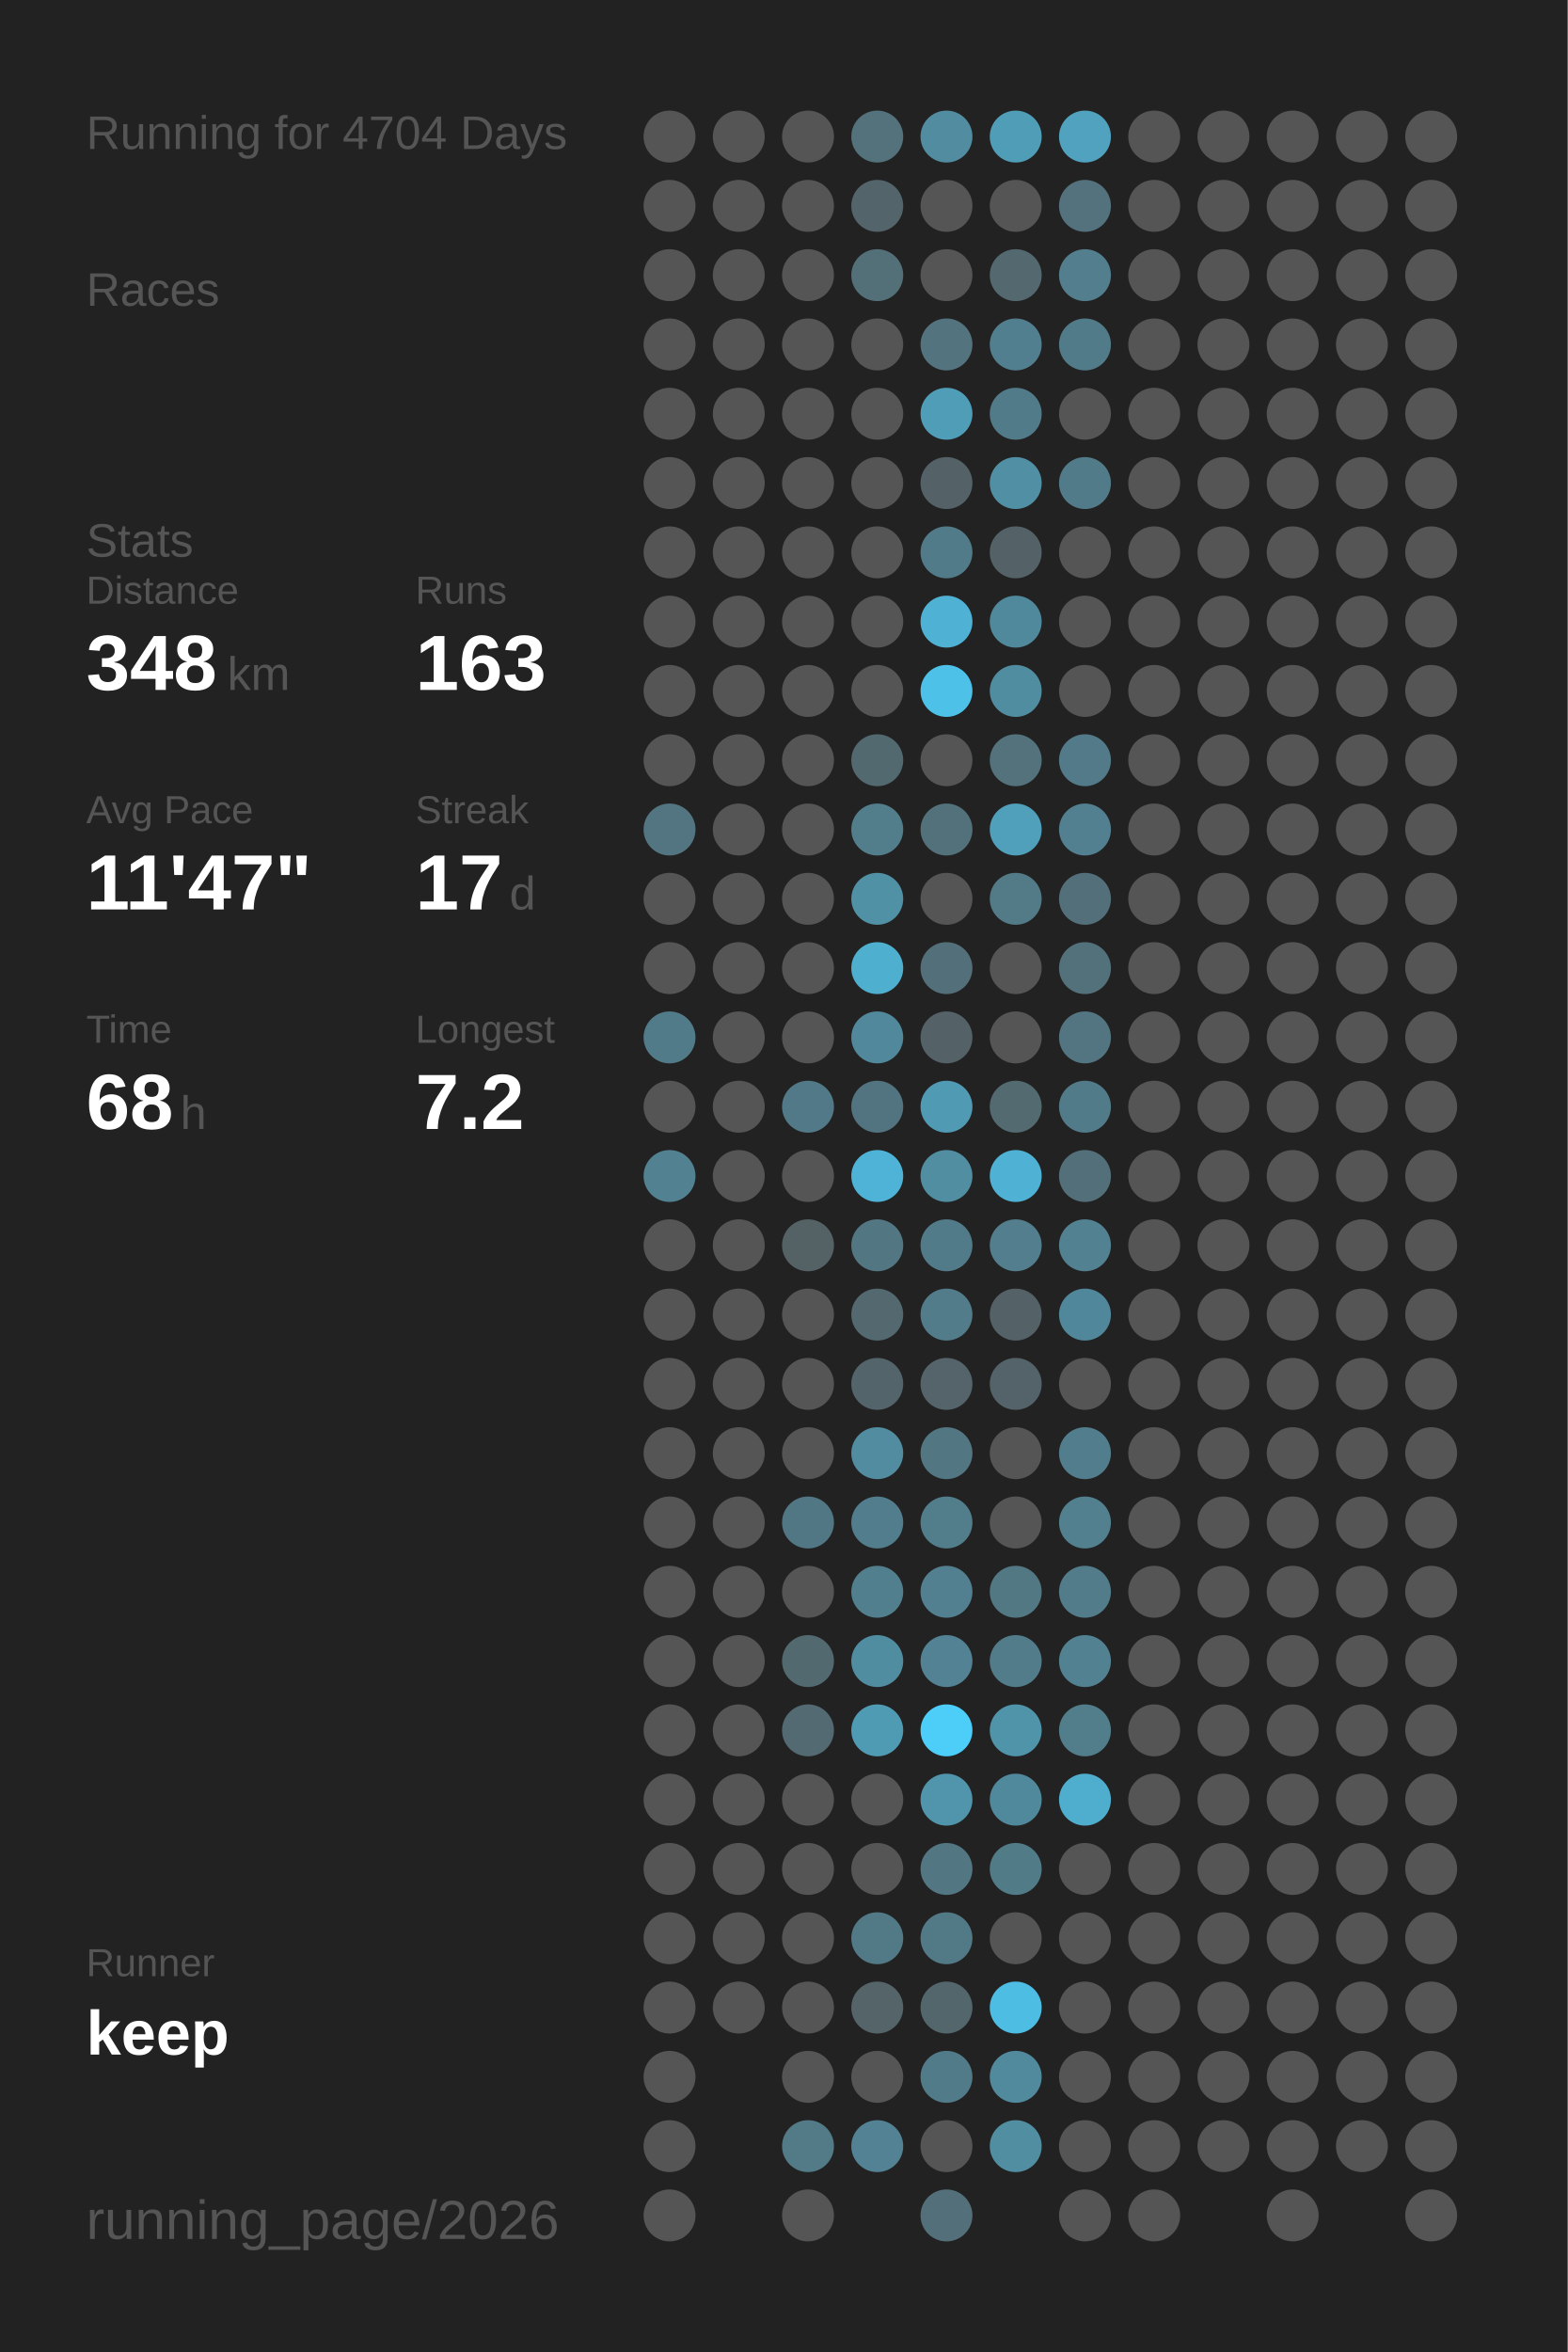
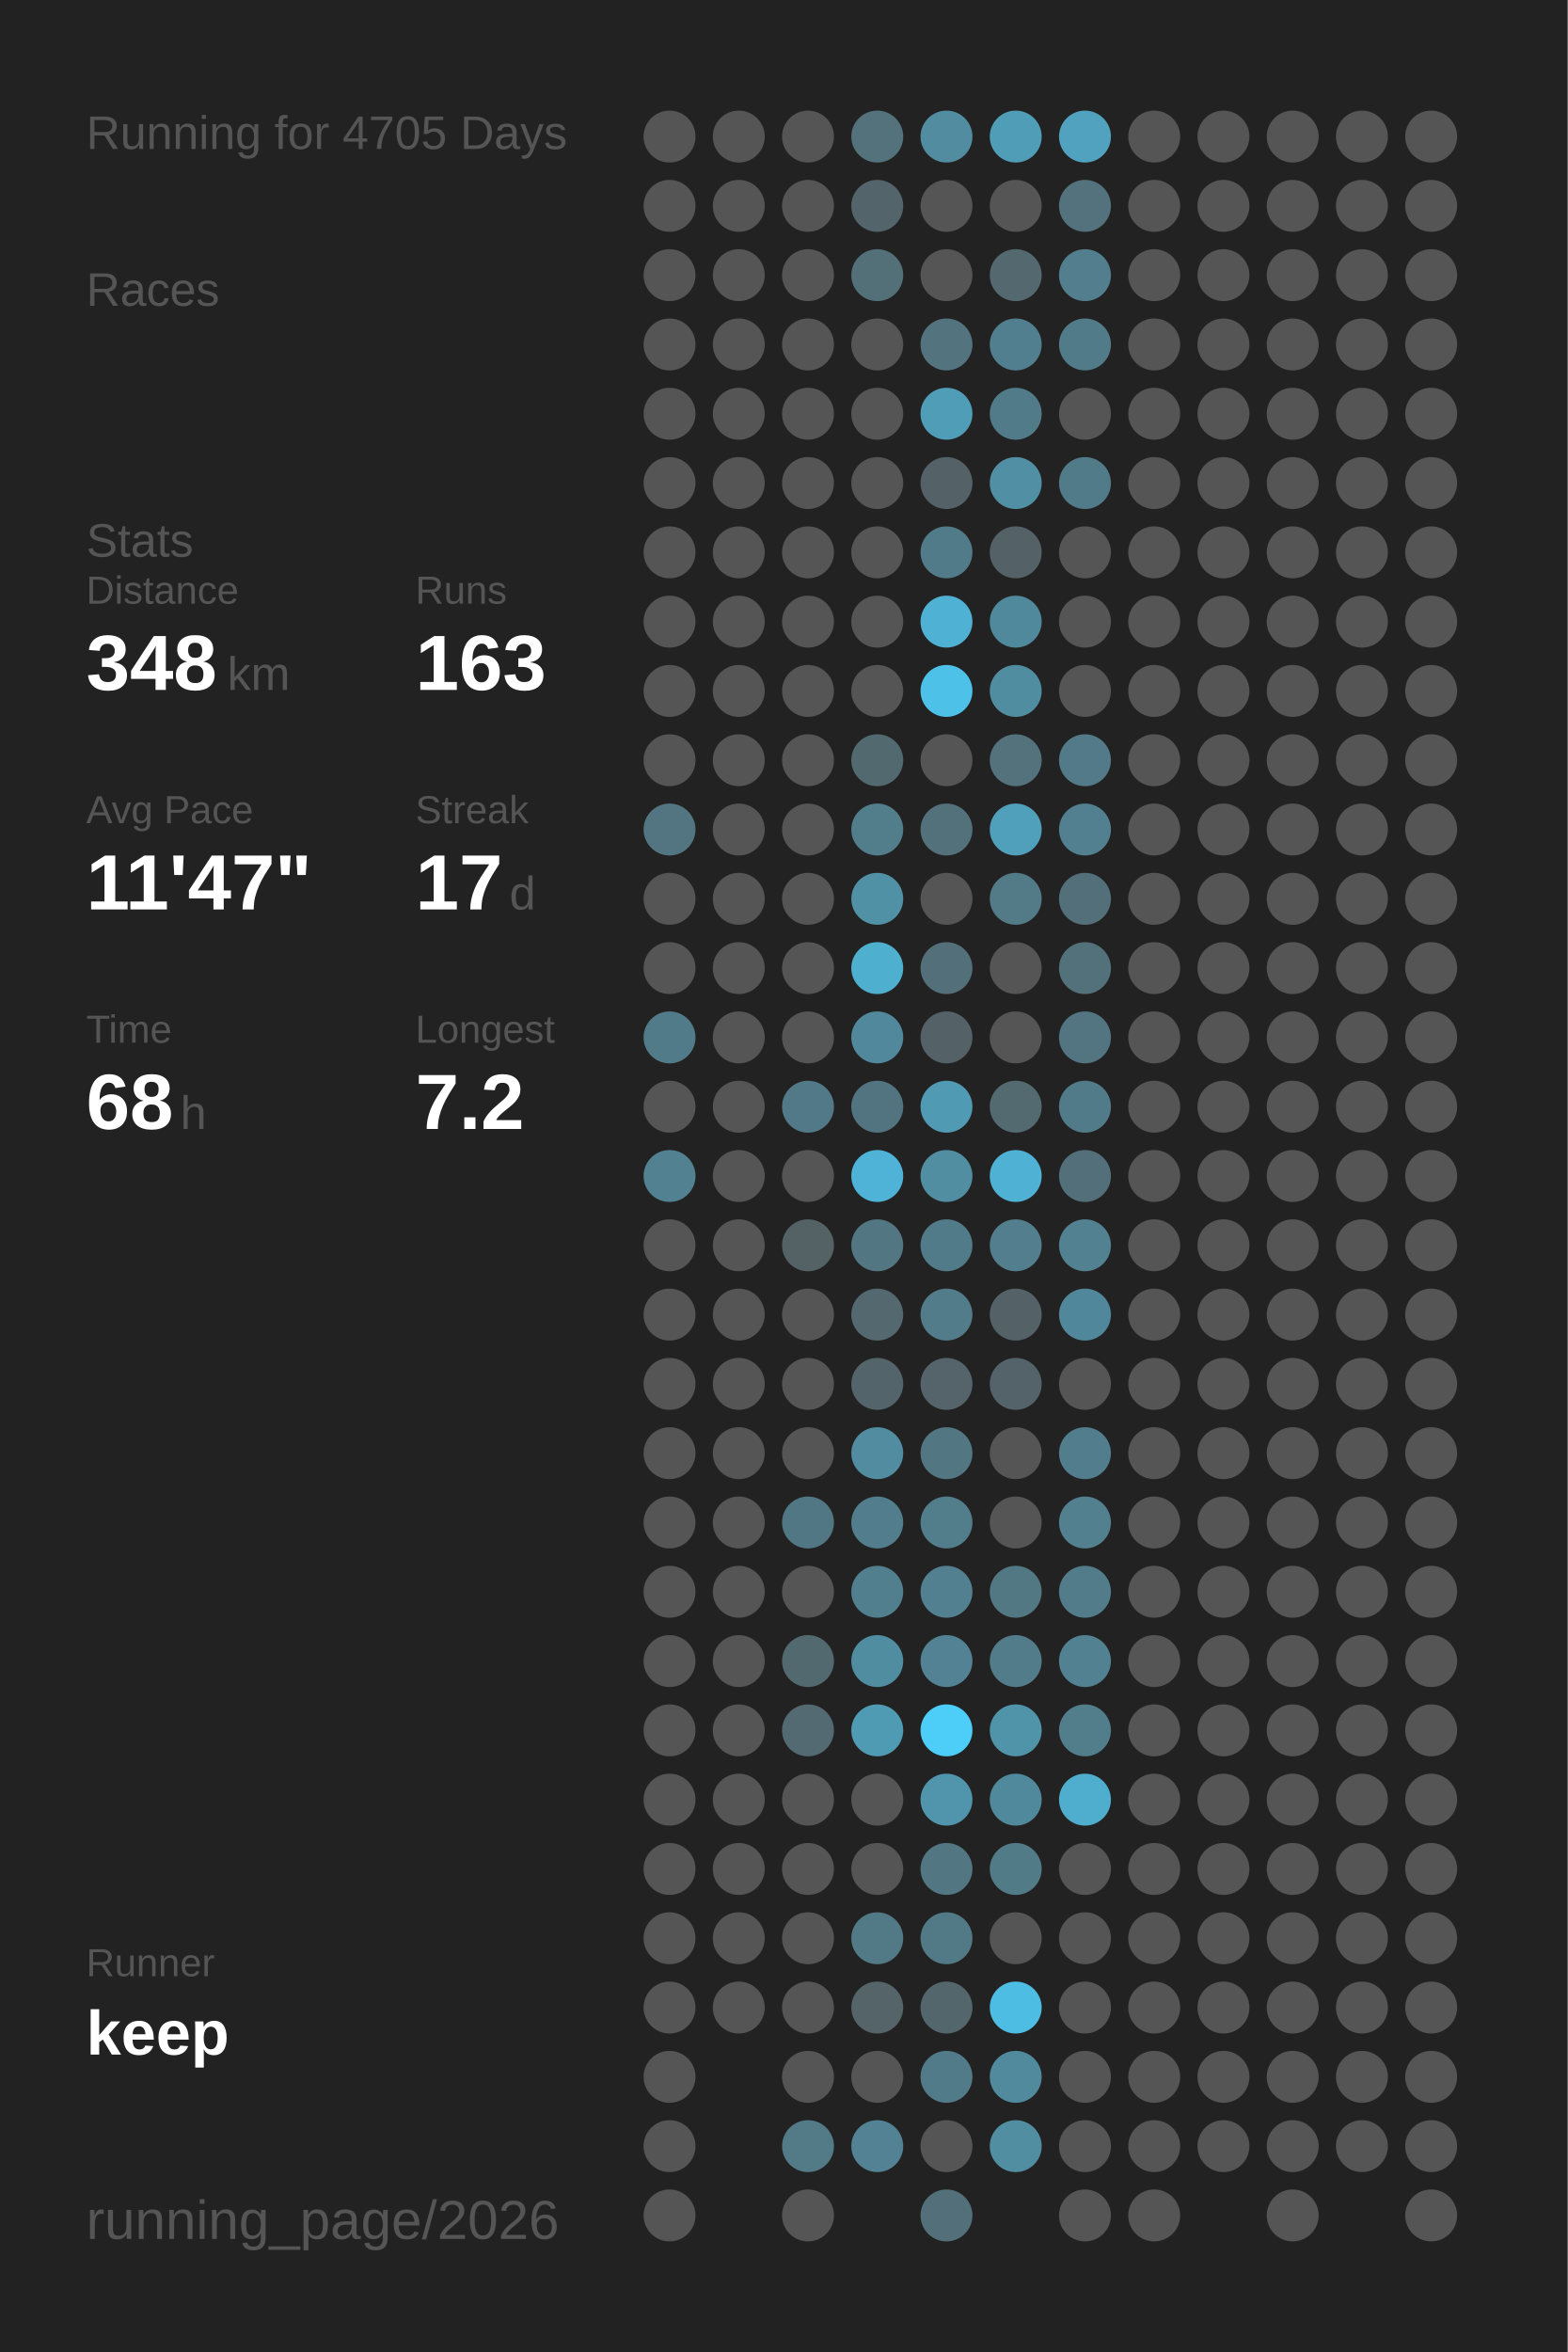
<svg xmlns="http://www.w3.org/2000/svg" baseProfile="full" height="300mm" version="1.1" viewBox="0,0,200,300" width="200mm">
  <defs />
  <rect fill="#222222" height="300" width="200" x="0" y="0" />
-   <text fill="#555555" style="font-size:6px; font-family:Arial;" x="11" y="19">Running for 4704 Days</text>
+   <text fill="#555555" style="font-size:6px; font-family:Arial;" x="11" y="19">Running for 4705 Days</text>
  <text fill="#555555" style="font-size:6px; font-family:Arial;" x="11" y="39">Races</text>
  <text fill="#555555" style="font-size:6px; font-family:Arial;" x="11" y="71">Stats</text>
  <text fill="#555555" style="font-size:5px; font-family:Arial;" x="11" y="77">Distance</text>
  <text fill="#FFFFFF" style="font-size:10px; font-family:Arial; font-weight:bold;" x="11" y="88">348</text>
  <text fill="#555555" style="font-size:6px; font-family:Arial;" x="29" y="88">km</text>
  <text fill="#555555" style="font-size:5px; font-family:Arial;" x="53" y="77">Runs</text>
  <text fill="#FFFFFF" style="font-size:10px; font-family:Arial; font-weight:bold;" x="53" y="88">163</text>
  <text fill="#555555" style="font-size:5px; font-family:Arial;" x="11" y="105">Avg Pace</text>
  <text fill="#FFFFFF" style="font-size:10px; font-family:Arial; font-weight:bold;" x="11" y="116">11'47"</text>
  <text fill="#555555" style="font-size:5px; font-family:Arial;" x="53" y="105">Streak</text>
  <text fill="#FFFFFF" style="font-size:10px; font-family:Arial; font-weight:bold;" x="53" y="116">17</text>
  <text fill="#555555" style="font-size:6px; font-family:Arial;" x="65" y="116">d</text>
  <text fill="#555555" style="font-size:5px; font-family:Arial;" x="11" y="133">Time</text>
  <text fill="#FFFFFF" style="font-size:10px; font-family:Arial; font-weight:bold;" x="11" y="144">68</text>
  <text fill="#555555" style="font-size:6px; font-family:Arial;" x="23" y="144">h</text>
  <text fill="#555555" style="font-size:5px; font-family:Arial;" x="53" y="133">Longest</text>
  <text fill="#FFFFFF" style="font-size:10px; font-family:Arial; font-weight:bold;" x="53" y="144">7.2</text>
  <text fill="#555555" style="font-size:5px; font-family:Arial;" x="11" y="252.065">Runner</text>
  <text fill="#FFFFFF" style="font-size:8px; font-family:Arial; font-weight:bold;" x="11" y="262.065">keep</text>
  <text fill="#555555" style="font-size:7px; font-family:Arial;" x="11" y="285.581">running_page/2026</text>
  <circle cx="85.417" cy="17.419" fill="#555555" r="3.312" />
  <circle cx="85.417" cy="26.258" fill="#555555" r="3.312" />
  <circle cx="85.417" cy="35.097" fill="#555555" r="3.312" />
  <circle cx="85.417" cy="43.935" fill="#555555" r="3.312" />
  <circle cx="85.417" cy="52.774" fill="#555555" r="3.312" />
  <circle cx="85.417" cy="61.613" fill="#555555" r="3.312" />
  <circle cx="85.417" cy="70.452" fill="#555555" r="3.312" />
  <circle cx="85.417" cy="79.29" fill="#555555" r="3.312" />
  <circle cx="85.417" cy="88.129" fill="#555555" r="3.312" />
  <circle cx="85.417" cy="96.968" fill="#555555" r="3.312" />
  <circle cx="85.417" cy="105.806" fill="#527581" r="3.312" />
  <circle cx="85.417" cy="114.645" fill="#555555" r="3.312" />
  <circle cx="85.417" cy="123.484" fill="#555555" r="3.312" />
  <circle cx="85.417" cy="132.323" fill="#527b89" r="3.312" />
  <circle cx="85.417" cy="141.161" fill="#555555" r="3.312" />
  <circle cx="85.417" cy="150" fill="#528191" r="3.312" />
  <circle cx="85.417" cy="158.839" fill="#555555" r="3.312" />
  <circle cx="85.417" cy="167.677" fill="#555555" r="3.312" />
  <circle cx="85.417" cy="176.516" fill="#555555" r="3.312" />
  <circle cx="85.417" cy="185.355" fill="#555555" r="3.312" />
  <circle cx="85.417" cy="194.194" fill="#555555" r="3.312" />
  <circle cx="85.417" cy="203.032" fill="#555555" r="3.312" />
  <circle cx="85.417" cy="211.871" fill="#555555" r="3.312" />
  <circle cx="85.417" cy="220.71" fill="#555555" r="3.312" />
  <circle cx="85.417" cy="229.548" fill="#555555" r="3.312" />
  <circle cx="85.417" cy="238.387" fill="#555555" r="3.312" />
  <circle cx="85.417" cy="247.226" fill="#555555" r="3.312" />
  <circle cx="85.417" cy="256.065" fill="#555555" r="3.312" />
  <circle cx="85.417" cy="264.903" fill="#555555" r="3.312" />
  <circle cx="85.417" cy="273.742" fill="#555555" r="3.312" />
  <circle cx="85.417" cy="282.581" fill="#555555" r="3.312" />
  <circle cx="94.25" cy="17.419" fill="#555555" r="3.312" />
  <circle cx="94.25" cy="26.258" fill="#555555" r="3.312" />
  <circle cx="94.25" cy="35.097" fill="#555555" r="3.312" />
  <circle cx="94.25" cy="43.935" fill="#555555" r="3.312" />
  <circle cx="94.25" cy="52.774" fill="#555555" r="3.312" />
  <circle cx="94.25" cy="61.613" fill="#555555" r="3.312" />
  <circle cx="94.25" cy="70.452" fill="#555555" r="3.312" />
  <circle cx="94.25" cy="79.29" fill="#555555" r="3.312" />
  <circle cx="94.25" cy="88.129" fill="#555555" r="3.312" />
  <circle cx="94.25" cy="96.968" fill="#555555" r="3.312" />
  <circle cx="94.25" cy="105.806" fill="#555555" r="3.312" />
  <circle cx="94.25" cy="114.645" fill="#555555" r="3.312" />
  <circle cx="94.25" cy="123.484" fill="#555555" r="3.312" />
  <circle cx="94.25" cy="132.323" fill="#555555" r="3.312" />
  <circle cx="94.25" cy="141.161" fill="#555555" r="3.312" />
  <circle cx="94.25" cy="150" fill="#555555" r="3.312" />
  <circle cx="94.25" cy="158.839" fill="#555555" r="3.312" />
  <circle cx="94.25" cy="167.677" fill="#555555" r="3.312" />
  <circle cx="94.25" cy="176.516" fill="#555555" r="3.312" />
  <circle cx="94.25" cy="185.355" fill="#555555" r="3.312" />
  <circle cx="94.25" cy="194.194" fill="#555555" r="3.312" />
  <circle cx="94.25" cy="203.032" fill="#555555" r="3.312" />
  <circle cx="94.25" cy="211.871" fill="#555555" r="3.312" />
  <circle cx="94.25" cy="220.71" fill="#555555" r="3.312" />
  <circle cx="94.25" cy="229.548" fill="#555555" r="3.312" />
  <circle cx="94.25" cy="238.387" fill="#555555" r="3.312" />
  <circle cx="94.25" cy="247.226" fill="#555555" r="3.312" />
  <circle cx="94.25" cy="256.065" fill="#555555" r="3.312" />
  <circle cx="103.083" cy="17.419" fill="#555555" r="3.312" />
  <circle cx="103.083" cy="26.258" fill="#555555" r="3.312" />
  <circle cx="103.083" cy="35.097" fill="#555555" r="3.312" />
  <circle cx="103.083" cy="43.935" fill="#555555" r="3.312" />
  <circle cx="103.083" cy="52.774" fill="#555555" r="3.312" />
  <circle cx="103.083" cy="61.613" fill="#555555" r="3.312" />
  <circle cx="103.083" cy="70.452" fill="#555555" r="3.312" />
  <circle cx="103.083" cy="79.29" fill="#555555" r="3.312" />
  <circle cx="103.083" cy="88.129" fill="#555555" r="3.312" />
  <circle cx="103.083" cy="96.968" fill="#555555" r="3.312" />
  <circle cx="103.083" cy="105.806" fill="#555555" r="3.312" />
  <circle cx="103.083" cy="114.645" fill="#555555" r="3.312" />
  <circle cx="103.083" cy="123.484" fill="#555555" r="3.312" />
  <circle cx="103.083" cy="132.323" fill="#555555" r="3.312" />
  <circle cx="103.083" cy="141.161" fill="#527987" r="3.312" />
  <circle cx="103.083" cy="150" fill="#555555" r="3.312" />
  <circle cx="103.083" cy="158.839" fill="#546266" r="3.312" />
  <circle cx="103.083" cy="167.677" fill="#555555" r="3.312" />
  <circle cx="103.083" cy="176.516" fill="#555555" r="3.312" />
  <circle cx="103.083" cy="185.355" fill="#555555" r="3.312" />
  <circle cx="103.083" cy="194.194" fill="#527784" r="3.312" />
  <circle cx="103.083" cy="203.032" fill="#555555" r="3.312" />
  <circle cx="103.083" cy="211.871" fill="#536970" r="3.312" />
  <circle cx="103.083" cy="220.71" fill="#536a72" r="3.312" />
  <circle cx="103.083" cy="229.548" fill="#555555" r="3.312" />
  <circle cx="103.083" cy="238.387" fill="#555555" r="3.312" />
  <circle cx="103.083" cy="247.226" fill="#555555" r="3.312" />
  <circle cx="103.083" cy="256.065" fill="#555555" r="3.312" />
  <circle cx="103.083" cy="264.903" fill="#555555" r="3.312" />
  <circle cx="103.083" cy="273.742" fill="#527a87" r="3.312" />
  <circle cx="103.083" cy="282.581" fill="#555555" r="3.312" />
  <circle cx="111.917" cy="17.419" fill="#53727c" r="3.312" />
  <circle cx="111.917" cy="26.258" fill="#53656b" r="3.312" />
  <circle cx="111.917" cy="35.097" fill="#536f78" r="3.312" />
  <circle cx="111.917" cy="43.935" fill="#555555" r="3.312" />
  <circle cx="111.917" cy="52.774" fill="#555555" r="3.312" />
  <circle cx="111.917" cy="61.613" fill="#555555" r="3.312" />
  <circle cx="111.917" cy="70.452" fill="#555555" r="3.312" />
  <circle cx="111.917" cy="79.29" fill="#555555" r="3.312" />
  <circle cx="111.917" cy="88.129" fill="#555555" r="3.312" />
  <circle cx="111.917" cy="96.968" fill="#536970" r="3.312" />
  <circle cx="111.917" cy="105.806" fill="#527d8b" r="3.312" />
  <circle cx="111.917" cy="114.645" fill="#5191a6" r="3.312" />
  <circle cx="111.917" cy="123.484" fill="#4fafcf" r="3.312" />
  <circle cx="111.917" cy="132.323" fill="#51889b" r="3.312" />
  <circle cx="111.917" cy="141.161" fill="#527480" r="3.312" />
  <circle cx="111.917" cy="150" fill="#4eb3d6" r="3.312" />
  <circle cx="111.917" cy="158.839" fill="#527783" r="3.312" />
  <circle cx="111.917" cy="167.677" fill="#53686f" r="3.312" />
  <circle cx="111.917" cy="176.516" fill="#53646a" r="3.312" />
  <circle cx="111.917" cy="185.355" fill="#518ca0" r="3.312" />
  <circle cx="111.917" cy="194.194" fill="#527d8c" r="3.312" />
  <circle cx="111.917" cy="203.032" fill="#527f8e" r="3.312" />
  <circle cx="111.917" cy="211.871" fill="#518da1" r="3.312" />
  <circle cx="111.917" cy="220.71" fill="#509bb4" r="3.312" />
  <circle cx="111.917" cy="229.548" fill="#555555" r="3.312" />
  <circle cx="111.917" cy="238.387" fill="#555555" r="3.312" />
  <circle cx="111.917" cy="247.226" fill="#527986" r="3.312" />
  <circle cx="111.917" cy="256.065" fill="#546469" r="3.312" />
  <circle cx="111.917" cy="264.903" fill="#555555" r="3.312" />
  <circle cx="111.917" cy="273.742" fill="#528293" r="3.312" />
  <circle cx="120.75" cy="17.419" fill="#518ca0" r="3.312" />
  <circle cx="120.75" cy="26.258" fill="#555555" r="3.312" />
  <circle cx="120.75" cy="35.097" fill="#555555" r="3.312" />
  <circle cx="120.75" cy="43.935" fill="#53737e" r="3.312" />
  <circle cx="120.75" cy="52.774" fill="#509db8" r="3.312" />
  <circle cx="120.75" cy="61.613" fill="#546267" r="3.312" />
  <circle cx="120.75" cy="70.452" fill="#527b89" r="3.312" />
  <circle cx="120.75" cy="79.29" fill="#4fb2d4" r="3.312" />
  <circle cx="120.75" cy="88.129" fill="#4ec1e8" r="3.312" />
  <circle cx="120.75" cy="96.968" fill="#555555" r="3.312" />
  <circle cx="120.75" cy="105.806" fill="#53717b" r="3.312" />
  <circle cx="120.75" cy="114.645" fill="#555555" r="3.312" />
  <circle cx="120.75" cy="123.484" fill="#536f79" r="3.312" />
  <circle cx="120.75" cy="132.323" fill="#546166" r="3.312" />
  <circle cx="120.75" cy="141.161" fill="#509ab3" r="3.312" />
  <circle cx="120.75" cy="150" fill="#518ea2" r="3.312" />
  <circle cx="120.75" cy="158.839" fill="#527b89" r="3.312" />
  <circle cx="120.75" cy="167.677" fill="#527c8a" r="3.312" />
  <circle cx="120.75" cy="176.516" fill="#54646a" r="3.312" />
  <circle cx="120.75" cy="185.355" fill="#527682" r="3.312" />
  <circle cx="120.75" cy="194.194" fill="#527d8b" r="3.312" />
  <circle cx="120.75" cy="203.032" fill="#528090" r="3.312" />
  <circle cx="120.75" cy="211.871" fill="#528293" r="3.312" />
  <circle cx="120.75" cy="220.71" fill="#4dcef9" r="3.312" />
  <circle cx="120.75" cy="229.548" fill="#5095ac" r="3.312" />
  <circle cx="120.75" cy="238.387" fill="#527682" r="3.312" />
  <circle cx="120.75" cy="247.226" fill="#527986" r="3.312" />
  <circle cx="120.75" cy="256.065" fill="#53666c" r="3.312" />
  <circle cx="120.75" cy="264.903" fill="#527b89" r="3.312" />
  <circle cx="120.75" cy="273.742" fill="#555555" r="3.312" />
  <circle cx="120.75" cy="282.581" fill="#53707a" r="3.312" />
  <circle cx="129.583" cy="17.419" fill="#509db7" r="3.312" />
  <circle cx="129.583" cy="26.258" fill="#555555" r="3.312" />
  <circle cx="129.583" cy="35.097" fill="#53686f" r="3.312" />
  <circle cx="129.583" cy="43.935" fill="#527f8f" r="3.312" />
  <circle cx="129.583" cy="52.774" fill="#527b89" r="3.312" />
  <circle cx="129.583" cy="61.613" fill="#518fa4" r="3.312" />
  <circle cx="129.583" cy="70.452" fill="#546267" r="3.312" />
  <circle cx="129.583" cy="79.29" fill="#51899c" r="3.312" />
  <circle cx="129.583" cy="88.129" fill="#518da1" r="3.312" />
  <circle cx="129.583" cy="96.968" fill="#53727c" r="3.312" />
  <circle cx="129.583" cy="105.806" fill="#50a0bb" r="3.312" />
  <circle cx="129.583" cy="114.645" fill="#527a87" r="3.312" />
  <circle cx="129.583" cy="123.484" fill="#555555" r="3.312" />
  <circle cx="129.583" cy="132.323" fill="#555555" r="3.312" />
  <circle cx="129.583" cy="141.161" fill="#536a71" r="3.312" />
  <circle cx="129.583" cy="150" fill="#4fb2d4" r="3.312" />
  <circle cx="129.583" cy="158.839" fill="#527e8e" r="3.312" />
  <circle cx="129.583" cy="167.677" fill="#546267" r="3.312" />
  <circle cx="129.583" cy="176.516" fill="#546369" r="3.312" />
  <circle cx="129.583" cy="185.355" fill="#555555" r="3.312" />
  <circle cx="129.583" cy="194.194" fill="#555555" r="3.312" />
  <circle cx="129.583" cy="203.032" fill="#527884" r="3.312" />
  <circle cx="129.583" cy="211.871" fill="#527c8a" r="3.312" />
  <circle cx="129.583" cy="220.71" fill="#5094aa" r="3.312" />
  <circle cx="129.583" cy="229.548" fill="#51899c" r="3.312" />
  <circle cx="129.583" cy="238.387" fill="#527b88" r="3.312" />
  <circle cx="129.583" cy="247.226" fill="#555555" r="3.312" />
  <circle cx="129.583" cy="256.065" fill="#4ebde3" r="3.312" />
  <circle cx="129.583" cy="264.903" fill="#51899d" r="3.312" />
  <circle cx="129.583" cy="273.742" fill="#518ea2" r="3.312" />
  <circle cx="138.417" cy="17.419" fill="#50a2be" r="3.312" />
  <circle cx="138.417" cy="26.258" fill="#53727d" r="3.312" />
  <circle cx="138.417" cy="35.097" fill="#527e8d" r="3.312" />
  <circle cx="138.417" cy="43.935" fill="#527b89" r="3.312" />
  <circle cx="138.417" cy="52.774" fill="#555555" r="3.312" />
  <circle cx="138.417" cy="61.613" fill="#527b89" r="3.312" />
  <circle cx="138.417" cy="70.452" fill="#555555" r="3.312" />
  <circle cx="138.417" cy="79.29" fill="#555555" r="3.312" />
  <circle cx="138.417" cy="88.129" fill="#555555" r="3.312" />
  <circle cx="138.417" cy="96.968" fill="#527a88" r="3.312" />
  <circle cx="138.417" cy="105.806" fill="#528090" r="3.312" />
  <circle cx="138.417" cy="114.645" fill="#53707a" r="3.312" />
  <circle cx="138.417" cy="123.484" fill="#53717b" r="3.312" />
  <circle cx="138.417" cy="132.323" fill="#527581" r="3.312" />
  <circle cx="138.417" cy="141.161" fill="#527b89" r="3.312" />
  <circle cx="138.417" cy="150" fill="#53707a" r="3.312" />
  <circle cx="138.417" cy="158.839" fill="#528191" r="3.312" />
  <circle cx="138.417" cy="167.677" fill="#51879a" r="3.312" />
  <circle cx="138.417" cy="176.516" fill="#555555" r="3.312" />
  <circle cx="138.417" cy="185.355" fill="#527d8c" r="3.312" />
  <circle cx="138.417" cy="194.194" fill="#52808f" r="3.312" />
  <circle cx="138.417" cy="203.032" fill="#527c8a" r="3.312" />
  <circle cx="138.417" cy="211.871" fill="#528292" r="3.312" />
  <circle cx="138.417" cy="220.71" fill="#527e8c" r="3.312" />
  <circle cx="138.417" cy="229.548" fill="#4faece" r="3.312" />
  <circle cx="138.417" cy="238.387" fill="#555555" r="3.312" />
  <circle cx="138.417" cy="247.226" fill="#555555" r="3.312" />
  <circle cx="138.417" cy="256.065" fill="#555555" r="3.312" />
  <circle cx="138.417" cy="264.903" fill="#555555" r="3.312" />
  <circle cx="138.417" cy="273.742" fill="#555555" r="3.312" />
  <circle cx="138.417" cy="282.581" fill="#555555" r="3.312" />
  <circle cx="147.25" cy="17.419" fill="#555555" r="3.312" />
  <circle cx="147.25" cy="26.258" fill="#555555" r="3.312" />
  <circle cx="147.25" cy="35.097" fill="#555555" r="3.312" />
  <circle cx="147.25" cy="43.935" fill="#555555" r="3.312" />
  <circle cx="147.25" cy="52.774" fill="#555555" r="3.312" />
  <circle cx="147.25" cy="61.613" fill="#555555" r="3.312" />
  <circle cx="147.25" cy="70.452" fill="#555555" r="3.312" />
  <circle cx="147.25" cy="79.29" fill="#555555" r="3.312" />
  <circle cx="147.25" cy="88.129" fill="#555555" r="3.312" />
  <circle cx="147.25" cy="96.968" fill="#555555" r="3.312" />
  <circle cx="147.25" cy="105.806" fill="#555555" r="3.312" />
  <circle cx="147.25" cy="114.645" fill="#555555" r="3.312" />
  <circle cx="147.25" cy="123.484" fill="#555555" r="3.312" />
  <circle cx="147.25" cy="132.323" fill="#555555" r="3.312" />
  <circle cx="147.25" cy="141.161" fill="#555555" r="3.312" />
  <circle cx="147.25" cy="150" fill="#555555" r="3.312" />
  <circle cx="147.25" cy="158.839" fill="#555555" r="3.312" />
  <circle cx="147.25" cy="167.677" fill="#555555" r="3.312" />
  <circle cx="147.25" cy="176.516" fill="#555555" r="3.312" />
  <circle cx="147.25" cy="185.355" fill="#555555" r="3.312" />
  <circle cx="147.25" cy="194.194" fill="#555555" r="3.312" />
  <circle cx="147.25" cy="203.032" fill="#555555" r="3.312" />
  <circle cx="147.25" cy="211.871" fill="#555555" r="3.312" />
  <circle cx="147.25" cy="220.71" fill="#555555" r="3.312" />
  <circle cx="147.25" cy="229.548" fill="#555555" r="3.312" />
  <circle cx="147.25" cy="238.387" fill="#555555" r="3.312" />
  <circle cx="147.25" cy="247.226" fill="#555555" r="3.312" />
  <circle cx="147.25" cy="256.065" fill="#555555" r="3.312" />
  <circle cx="147.25" cy="264.903" fill="#555555" r="3.312" />
  <circle cx="147.25" cy="273.742" fill="#555555" r="3.312" />
  <circle cx="147.25" cy="282.581" fill="#555555" r="3.312" />
  <circle cx="156.083" cy="17.419" fill="#555555" r="3.312" />
  <circle cx="156.083" cy="26.258" fill="#555555" r="3.312" />
  <circle cx="156.083" cy="35.097" fill="#555555" r="3.312" />
  <circle cx="156.083" cy="43.935" fill="#555555" r="3.312" />
  <circle cx="156.083" cy="52.774" fill="#555555" r="3.312" />
  <circle cx="156.083" cy="61.613" fill="#555555" r="3.312" />
  <circle cx="156.083" cy="70.452" fill="#555555" r="3.312" />
  <circle cx="156.083" cy="79.29" fill="#555555" r="3.312" />
  <circle cx="156.083" cy="88.129" fill="#555555" r="3.312" />
  <circle cx="156.083" cy="96.968" fill="#555555" r="3.312" />
  <circle cx="156.083" cy="105.806" fill="#555555" r="3.312" />
  <circle cx="156.083" cy="114.645" fill="#555555" r="3.312" />
  <circle cx="156.083" cy="123.484" fill="#555555" r="3.312" />
  <circle cx="156.083" cy="132.323" fill="#555555" r="3.312" />
  <circle cx="156.083" cy="141.161" fill="#555555" r="3.312" />
  <circle cx="156.083" cy="150" fill="#555555" r="3.312" />
  <circle cx="156.083" cy="158.839" fill="#555555" r="3.312" />
  <circle cx="156.083" cy="167.677" fill="#555555" r="3.312" />
  <circle cx="156.083" cy="176.516" fill="#555555" r="3.312" />
  <circle cx="156.083" cy="185.355" fill="#555555" r="3.312" />
  <circle cx="156.083" cy="194.194" fill="#555555" r="3.312" />
  <circle cx="156.083" cy="203.032" fill="#555555" r="3.312" />
  <circle cx="156.083" cy="211.871" fill="#555555" r="3.312" />
  <circle cx="156.083" cy="220.71" fill="#555555" r="3.312" />
  <circle cx="156.083" cy="229.548" fill="#555555" r="3.312" />
  <circle cx="156.083" cy="238.387" fill="#555555" r="3.312" />
  <circle cx="156.083" cy="247.226" fill="#555555" r="3.312" />
  <circle cx="156.083" cy="256.065" fill="#555555" r="3.312" />
  <circle cx="156.083" cy="264.903" fill="#555555" r="3.312" />
  <circle cx="156.083" cy="273.742" fill="#555555" r="3.312" />
  <circle cx="164.917" cy="17.419" fill="#555555" r="3.312" />
  <circle cx="164.917" cy="26.258" fill="#555555" r="3.312" />
  <circle cx="164.917" cy="35.097" fill="#555555" r="3.312" />
  <circle cx="164.917" cy="43.935" fill="#555555" r="3.312" />
  <circle cx="164.917" cy="52.774" fill="#555555" r="3.312" />
  <circle cx="164.917" cy="61.613" fill="#555555" r="3.312" />
  <circle cx="164.917" cy="70.452" fill="#555555" r="3.312" />
  <circle cx="164.917" cy="79.29" fill="#555555" r="3.312" />
  <circle cx="164.917" cy="88.129" fill="#555555" r="3.312" />
  <circle cx="164.917" cy="96.968" fill="#555555" r="3.312" />
  <circle cx="164.917" cy="105.806" fill="#555555" r="3.312" />
  <circle cx="164.917" cy="114.645" fill="#555555" r="3.312" />
  <circle cx="164.917" cy="123.484" fill="#555555" r="3.312" />
  <circle cx="164.917" cy="132.323" fill="#555555" r="3.312" />
  <circle cx="164.917" cy="141.161" fill="#555555" r="3.312" />
  <circle cx="164.917" cy="150" fill="#555555" r="3.312" />
  <circle cx="164.917" cy="158.839" fill="#555555" r="3.312" />
  <circle cx="164.917" cy="167.677" fill="#555555" r="3.312" />
  <circle cx="164.917" cy="176.516" fill="#555555" r="3.312" />
  <circle cx="164.917" cy="185.355" fill="#555555" r="3.312" />
  <circle cx="164.917" cy="194.194" fill="#555555" r="3.312" />
  <circle cx="164.917" cy="203.032" fill="#555555" r="3.312" />
  <circle cx="164.917" cy="211.871" fill="#555555" r="3.312" />
  <circle cx="164.917" cy="220.71" fill="#555555" r="3.312" />
  <circle cx="164.917" cy="229.548" fill="#555555" r="3.312" />
  <circle cx="164.917" cy="238.387" fill="#555555" r="3.312" />
  <circle cx="164.917" cy="247.226" fill="#555555" r="3.312" />
  <circle cx="164.917" cy="256.065" fill="#555555" r="3.312" />
  <circle cx="164.917" cy="264.903" fill="#555555" r="3.312" />
  <circle cx="164.917" cy="273.742" fill="#555555" r="3.312" />
  <circle cx="164.917" cy="282.581" fill="#555555" r="3.312" />
  <circle cx="173.75" cy="17.419" fill="#555555" r="3.312" />
  <circle cx="173.75" cy="26.258" fill="#555555" r="3.312" />
  <circle cx="173.75" cy="35.097" fill="#555555" r="3.312" />
  <circle cx="173.75" cy="43.935" fill="#555555" r="3.312" />
  <circle cx="173.75" cy="52.774" fill="#555555" r="3.312" />
  <circle cx="173.75" cy="61.613" fill="#555555" r="3.312" />
  <circle cx="173.75" cy="70.452" fill="#555555" r="3.312" />
  <circle cx="173.75" cy="79.29" fill="#555555" r="3.312" />
  <circle cx="173.75" cy="88.129" fill="#555555" r="3.312" />
  <circle cx="173.75" cy="96.968" fill="#555555" r="3.312" />
  <circle cx="173.75" cy="105.806" fill="#555555" r="3.312" />
  <circle cx="173.75" cy="114.645" fill="#555555" r="3.312" />
  <circle cx="173.75" cy="123.484" fill="#555555" r="3.312" />
  <circle cx="173.75" cy="132.323" fill="#555555" r="3.312" />
  <circle cx="173.75" cy="141.161" fill="#555555" r="3.312" />
  <circle cx="173.75" cy="150" fill="#555555" r="3.312" />
  <circle cx="173.75" cy="158.839" fill="#555555" r="3.312" />
  <circle cx="173.75" cy="167.677" fill="#555555" r="3.312" />
  <circle cx="173.75" cy="176.516" fill="#555555" r="3.312" />
  <circle cx="173.75" cy="185.355" fill="#555555" r="3.312" />
  <circle cx="173.75" cy="194.194" fill="#555555" r="3.312" />
  <circle cx="173.75" cy="203.032" fill="#555555" r="3.312" />
  <circle cx="173.75" cy="211.871" fill="#555555" r="3.312" />
  <circle cx="173.75" cy="220.71" fill="#555555" r="3.312" />
  <circle cx="173.75" cy="229.548" fill="#555555" r="3.312" />
  <circle cx="173.75" cy="238.387" fill="#555555" r="3.312" />
  <circle cx="173.75" cy="247.226" fill="#555555" r="3.312" />
  <circle cx="173.75" cy="256.065" fill="#555555" r="3.312" />
  <circle cx="173.75" cy="264.903" fill="#555555" r="3.312" />
  <circle cx="173.75" cy="273.742" fill="#555555" r="3.312" />
  <circle cx="182.583" cy="17.419" fill="#555555" r="3.312" />
  <circle cx="182.583" cy="26.258" fill="#555555" r="3.312" />
  <circle cx="182.583" cy="35.097" fill="#555555" r="3.312" />
  <circle cx="182.583" cy="43.935" fill="#555555" r="3.312" />
  <circle cx="182.583" cy="52.774" fill="#555555" r="3.312" />
  <circle cx="182.583" cy="61.613" fill="#555555" r="3.312" />
  <circle cx="182.583" cy="70.452" fill="#555555" r="3.312" />
  <circle cx="182.583" cy="79.29" fill="#555555" r="3.312" />
  <circle cx="182.583" cy="88.129" fill="#555555" r="3.312" />
  <circle cx="182.583" cy="96.968" fill="#555555" r="3.312" />
  <circle cx="182.583" cy="105.806" fill="#555555" r="3.312" />
  <circle cx="182.583" cy="114.645" fill="#555555" r="3.312" />
  <circle cx="182.583" cy="123.484" fill="#555555" r="3.312" />
  <circle cx="182.583" cy="132.323" fill="#555555" r="3.312" />
  <circle cx="182.583" cy="141.161" fill="#555555" r="3.312" />
  <circle cx="182.583" cy="150" fill="#555555" r="3.312" />
  <circle cx="182.583" cy="158.839" fill="#555555" r="3.312" />
  <circle cx="182.583" cy="167.677" fill="#555555" r="3.312" />
  <circle cx="182.583" cy="176.516" fill="#555555" r="3.312" />
  <circle cx="182.583" cy="185.355" fill="#555555" r="3.312" />
  <circle cx="182.583" cy="194.194" fill="#555555" r="3.312" />
  <circle cx="182.583" cy="203.032" fill="#555555" r="3.312" />
  <circle cx="182.583" cy="211.871" fill="#555555" r="3.312" />
  <circle cx="182.583" cy="220.71" fill="#555555" r="3.312" />
  <circle cx="182.583" cy="229.548" fill="#555555" r="3.312" />
  <circle cx="182.583" cy="238.387" fill="#555555" r="3.312" />
  <circle cx="182.583" cy="247.226" fill="#555555" r="3.312" />
  <circle cx="182.583" cy="256.065" fill="#555555" r="3.312" />
  <circle cx="182.583" cy="264.903" fill="#555555" r="3.312" />
  <circle cx="182.583" cy="273.742" fill="#555555" r="3.312" />
  <circle cx="182.583" cy="282.581" fill="#555555" r="3.312" />
</svg>
